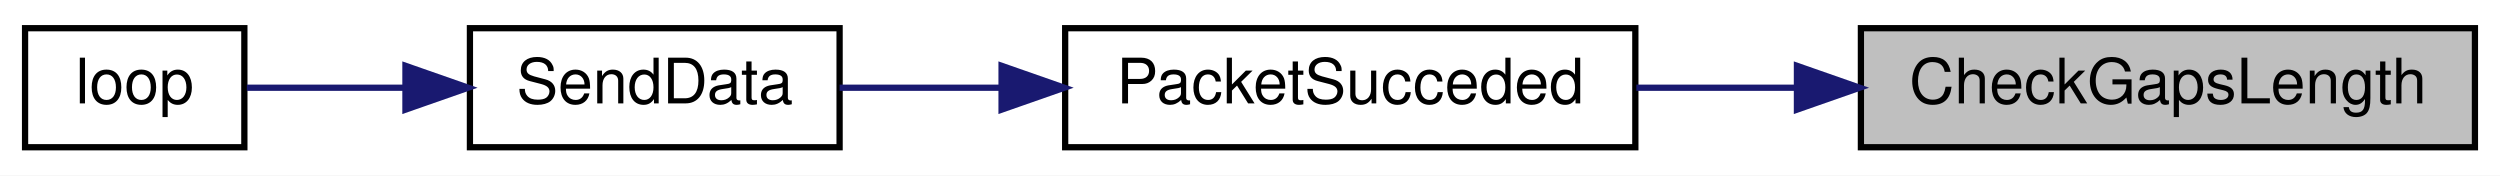
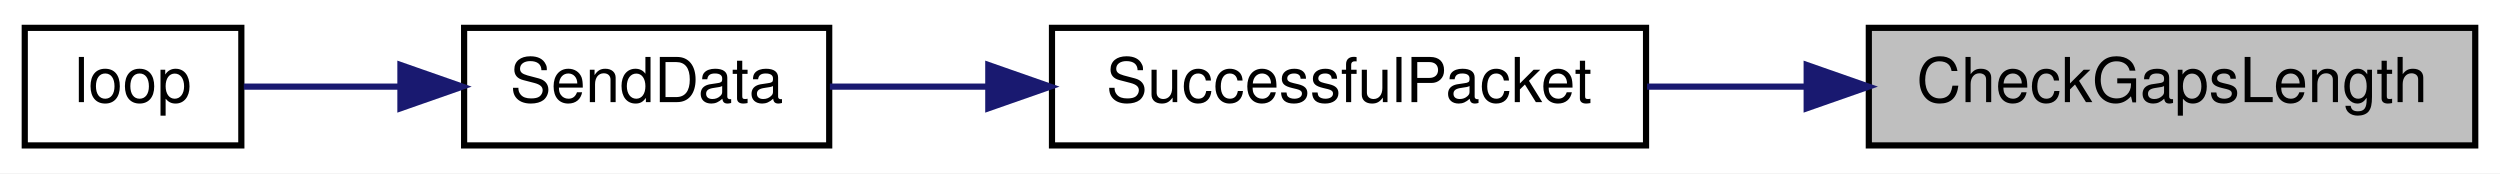
- <svg xmlns="http://www.w3.org/2000/svg" xmlns:xlink="http://www.w3.org/1999/xlink" width="399pt" height="28pt" viewBox="0.00 0.00 399.00 28.00">
+ <svg xmlns="http://www.w3.org/2000/svg" xmlns:xlink="http://www.w3.org/1999/xlink" width="404pt" height="28pt" viewBox="0.00 0.00 404.00 28.00">
  <g id="graph0" class="graph" transform="scale(1 1) rotate(0) translate(4 24)">
-     <polygon fill="white" stroke="transparent" points="-4,4 -4,-24 395,-24 395,4 -4,4" />
+     <polygon fill="white" stroke="transparent" points="-4,4 -4,-24 400,-24 400,4 -4,4" />
    <g id="node1" class="node">
      <g id="a_node1">
        <a xlink:title=" ">
-           <polygon fill="#bfbfbf" stroke="black" points="293,-0.5 293,-19.5 391,-19.5 391,-0.5 293,-0.5" />
-           <text text-anchor="middle" x="342" y="-7.5" font-family="Helvetica,sans-Serif" font-size="10.00">CheckGapsLength</text>
+           <polygon fill="#bfbfbf" stroke="black" points="298,-0.5 298,-19.5 396,-19.5 396,-0.5 298,-0.5" />
+           <text text-anchor="middle" x="347" y="-7.5" font-family="Helvetica,sans-Serif" font-size="10.00">CheckGapsLength</text>
        </a>
      </g>
    </g>
    <g id="node2" class="node">
      <g id="a_node2">
-         <a xlink:href="_radio_functions_8cpp.html#aea1060b3adfcea6ce7106cf88e42279b" target="_top" xlink:title=" ">
-           <polygon fill="white" stroke="black" points="166,-0.5 166,-19.5 257,-19.5 257,-0.5 166,-0.5" />
-           <text text-anchor="middle" x="211.5" y="-7.5" font-family="Helvetica,sans-Serif" font-size="10.00">PacketSucceded</text>
+         <a xlink:href="_radio_functions_8cpp.html#a1c11bb6771548de7d96723045b922620" target="_top" xlink:title=" ">
+           <polygon fill="white" stroke="black" points="166,-0.5 166,-19.5 262,-19.5 262,-0.5 166,-0.5" />
+           <text text-anchor="middle" x="214" y="-7.5" font-family="Helvetica,sans-Serif" font-size="10.00">SuccessfulPacket</text>
        </a>
      </g>
    </g>
    <g id="edge1" class="edge">
-       <path fill="none" stroke="midnightblue" d="M282.51,-10C274,-10 265.35,-10 257.16,-10" />
-       <polygon fill="midnightblue" stroke="midnightblue" points="282.79,-13.5 292.79,-10 282.79,-6.5 282.79,-13.5" />
+       <path fill="none" stroke="midnightblue" d="M287.95,-10C279.33,-10 270.52,-10 262.16,-10" />
+       <polygon fill="midnightblue" stroke="midnightblue" points="287.96,-13.5 297.96,-10 287.96,-6.5 287.96,-13.5" />
    </g>
    <g id="node3" class="node">
      <g id="a_node3">
        <a xlink:href="_radio_functions_8cpp.html#a049bfb836e7aa4a3a48a1a4bd225fafc" target="_top" xlink:title=" ">
          <polygon fill="white" stroke="black" points="71,-0.5 71,-19.5 130,-19.5 130,-0.5 71,-0.5" />
          <text text-anchor="middle" x="100.5" y="-7.5" font-family="Helvetica,sans-Serif" font-size="10.00">SendData</text>
        </a>
      </g>
    </g>
    <g id="edge2" class="edge">
-       <path fill="none" stroke="midnightblue" d="M155.82,-10C146.89,-10 137.96,-10 130,-10" />
-       <polygon fill="midnightblue" stroke="midnightblue" points="155.85,-13.5 165.85,-10 155.85,-6.5 155.85,-13.5" />
+       <path fill="none" stroke="midnightblue" d="M155.71,-10C146.82,-10 137.99,-10 130.11,-10" />
+       <polygon fill="midnightblue" stroke="midnightblue" points="155.71,-13.5 165.71,-10 155.71,-6.5 155.71,-13.5" />
    </g>
    <g id="node4" class="node">
      <g id="a_node4">
        <a xlink:href="_transmitter_code_2src_2main_8cpp.html#ad3cb30894c94eb016e98bdcaa899ac86" target="_top" xlink:title=" ">
          <polygon fill="white" stroke="black" points="0,-0.5 0,-19.5 35,-19.5 35,-0.5 0,-0.5" />
          <text text-anchor="middle" x="17.5" y="-7.5" font-family="Helvetica,sans-Serif" font-size="10.00">loop</text>
        </a>
      </g>
    </g>
    <g id="edge3" class="edge">
      <path fill="none" stroke="midnightblue" d="M60.49,-10C51.66,-10 42.74,-10 35.4,-10" />
      <polygon fill="midnightblue" stroke="midnightblue" points="60.71,-13.5 70.71,-10 60.71,-6.5 60.71,-13.5" />
    </g>
  </g>
</svg>
